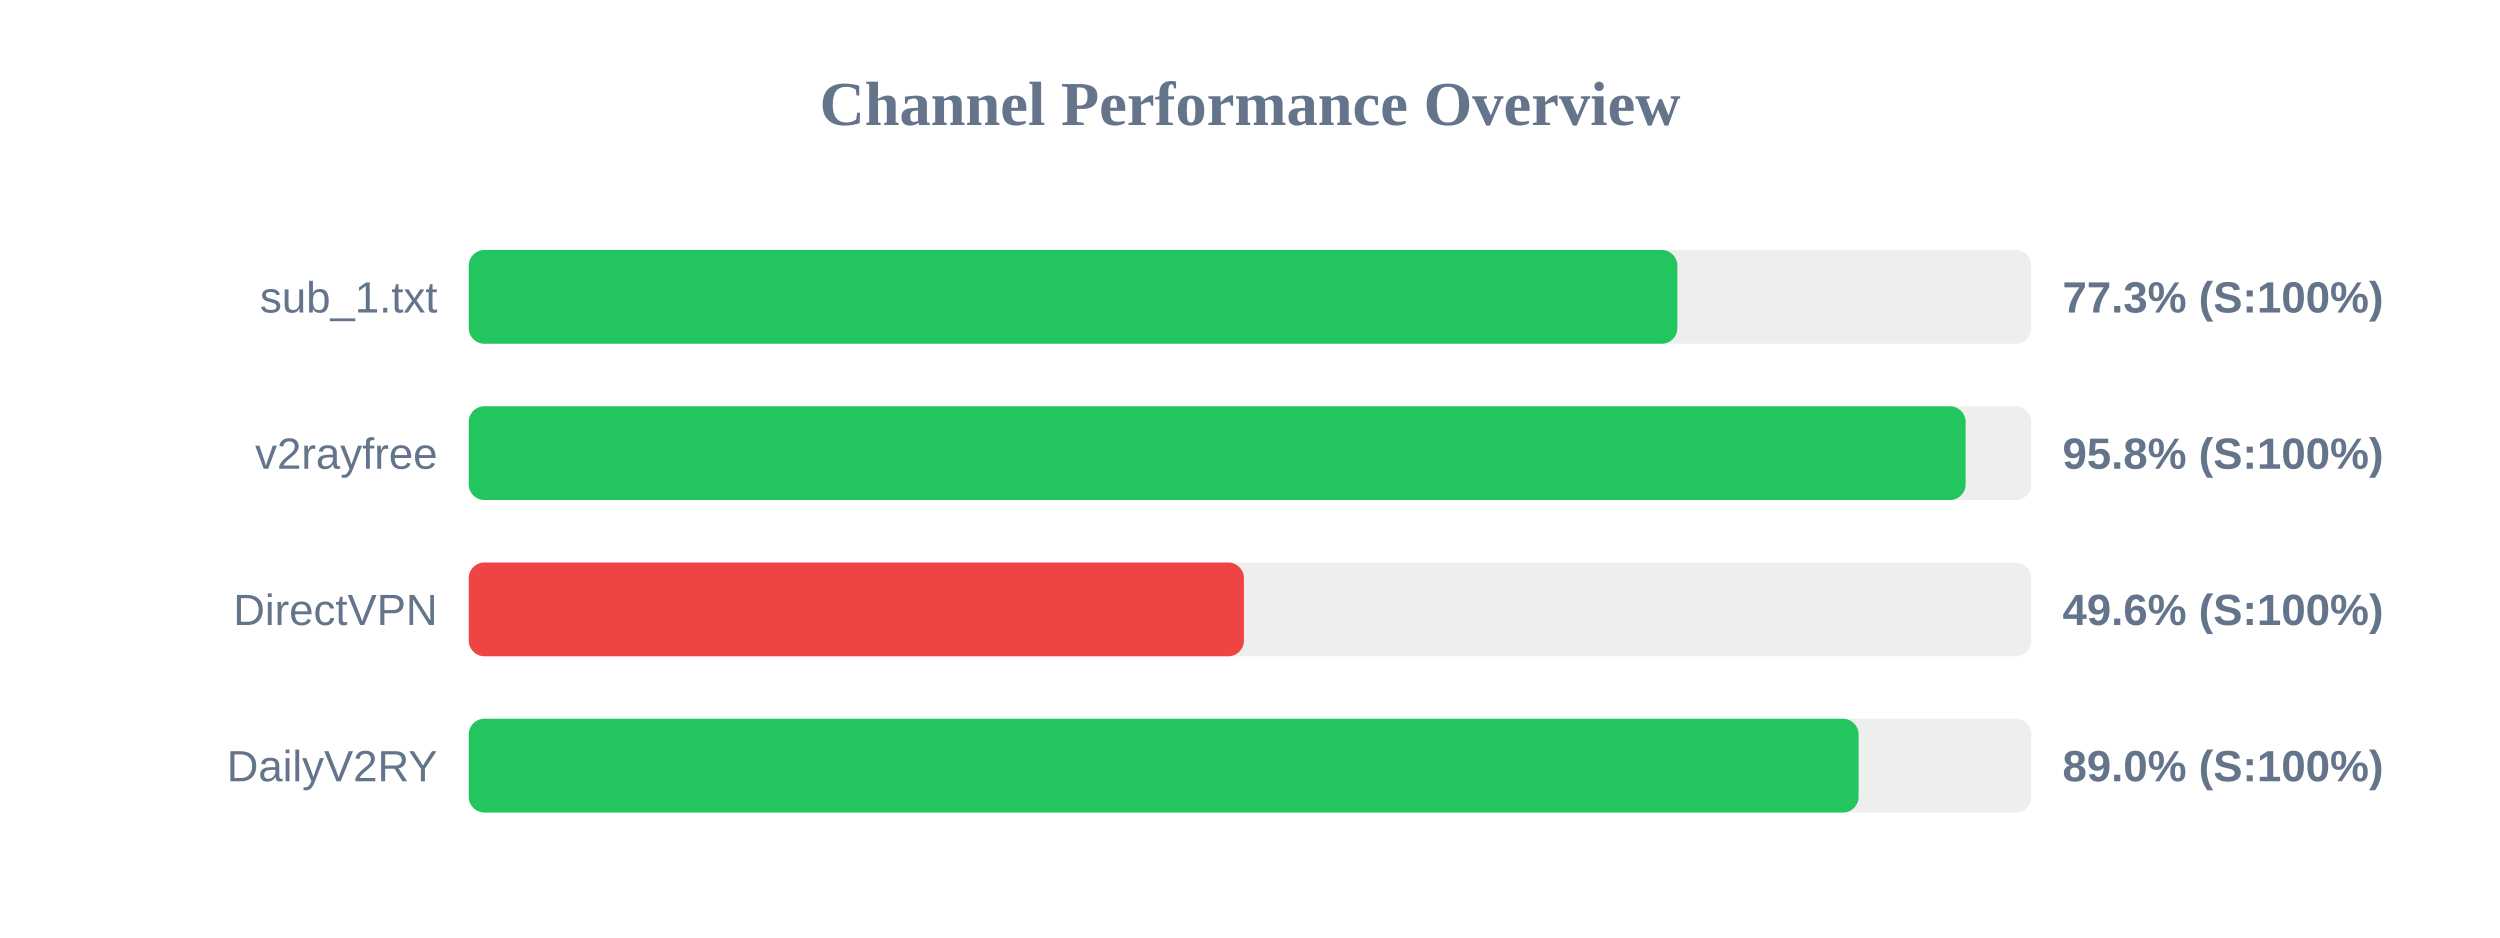
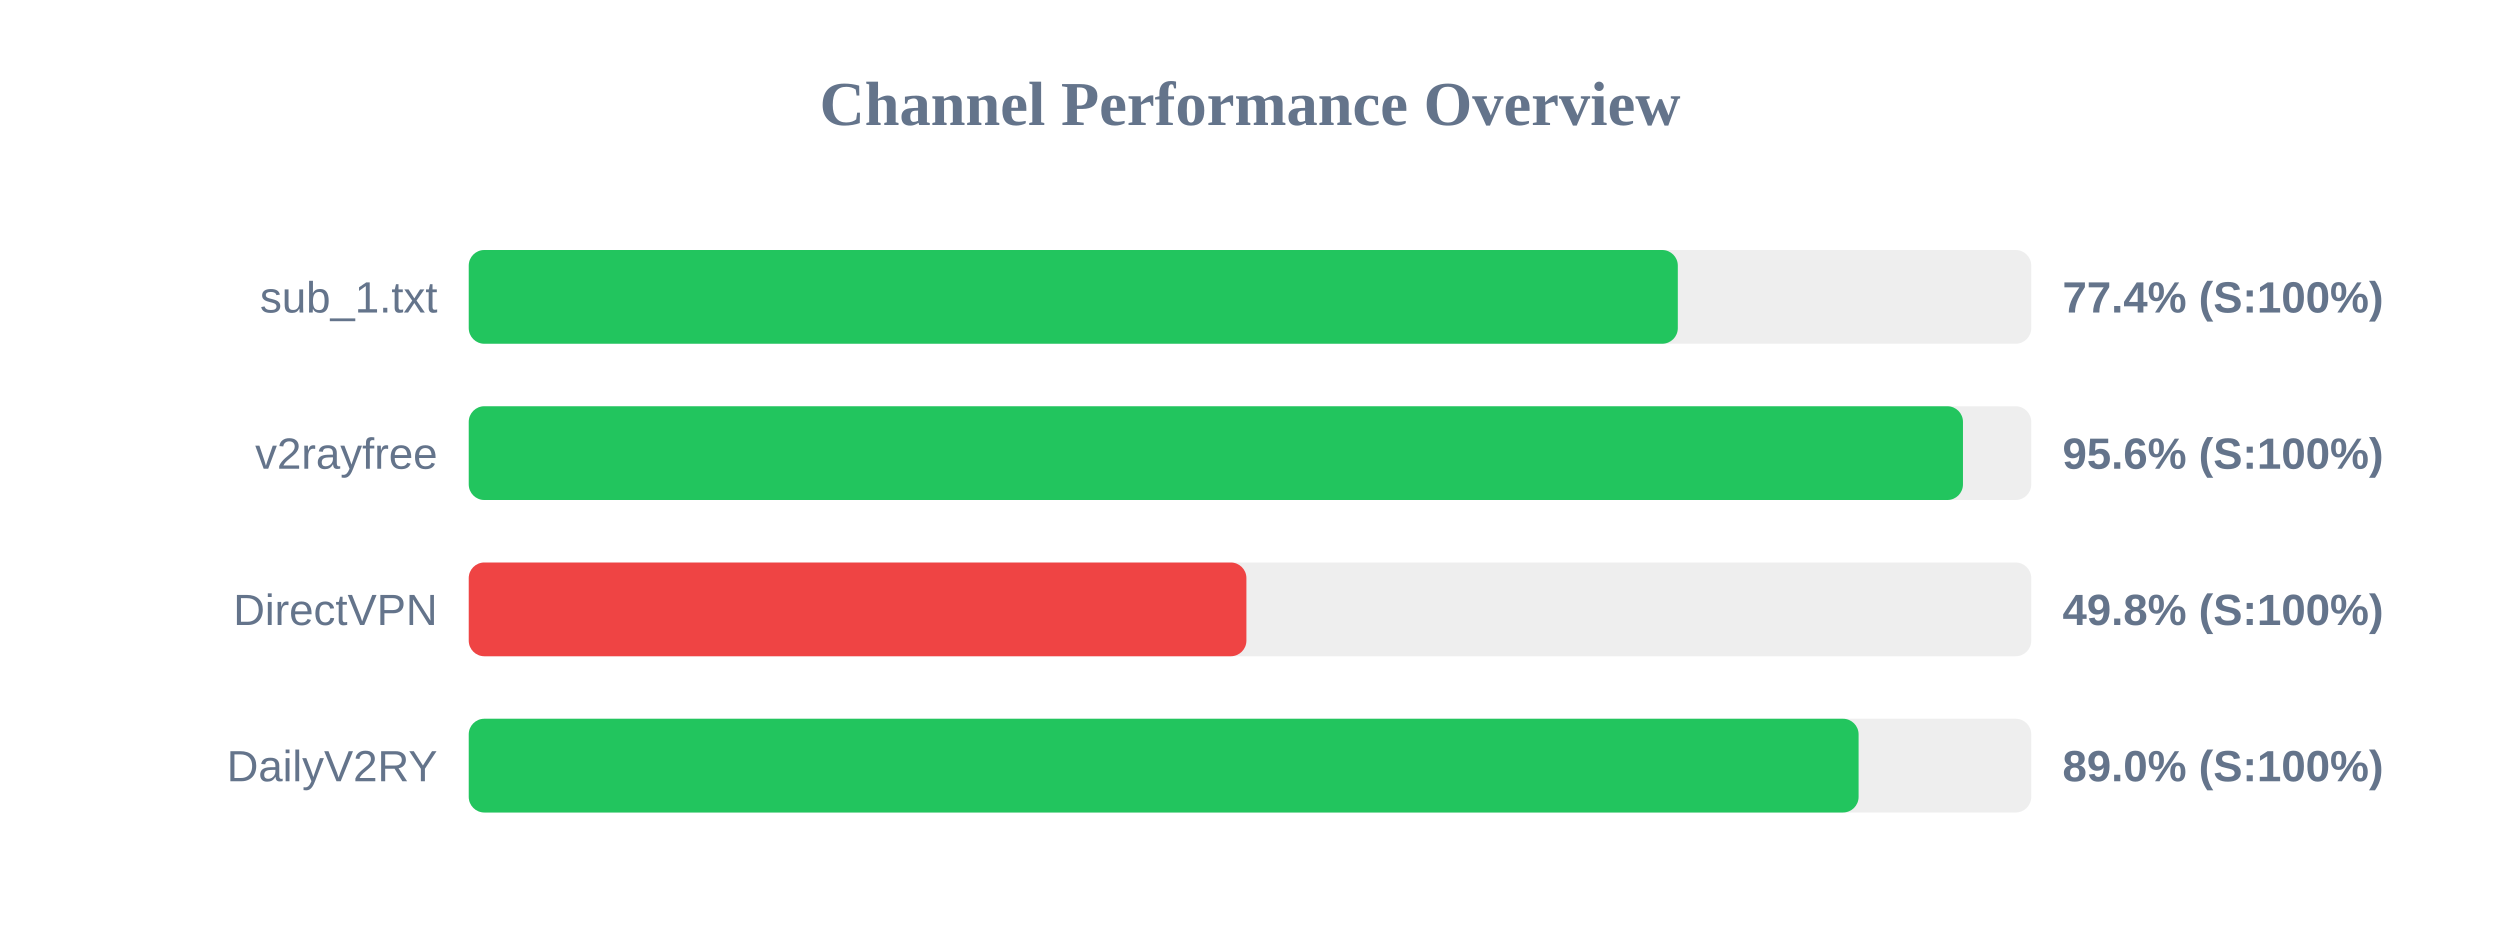
<svg xmlns="http://www.w3.org/2000/svg" width="800" height="300" version="1.1">
  <style>
        .row { font: 14px Arial; fill: #64748b; }
        .score { font: bold 14px Arial; fill: #64748b; }
    </style>
  <text x="400" y="40" text-anchor="middle" font-size="20px" font-weight="bold" fill="#64748b">Channel Performance Overview</text>
  <rect x="150" y="80" width="500" height="30" fill="#eee" rx="5" />
-   <rect x="150" y="80" width="386.75" height="30" fill="#22c55e" rx="5" />
+   <rect x="150" y="80" width="386.9" height="30" fill="#22c55e" rx="5" />
  <text x="140" y="100" text-anchor="end" class="row">sub_1.txt</text>
-   <text x="660" y="100" text-anchor="start" class="score">77.3% (S:100%)</text>
+   <text x="660" y="100" text-anchor="start" class="score">77.4% (S:100%)</text>
  <rect x="150" y="130" width="500" height="30" fill="#eee" rx="5" />
-   <rect x="150" y="130" width="479.0" height="30" fill="#22c55e" rx="5" />
+   <rect x="150" y="130" width="478.15" height="30" fill="#22c55e" rx="5" />
  <text x="140" y="150" text-anchor="end" class="row">v2rayfree</text>
-   <text x="660" y="150" text-anchor="start" class="score">95.8% (S:100%)</text>
+   <text x="660" y="150" text-anchor="start" class="score">95.6% (S:100%)</text>
  <rect x="150" y="180" width="500" height="30" fill="#eee" rx="5" />
-   <rect x="150" y="180" width="248.05" height="30" fill="#ef4444" rx="5" />
+   <rect x="150" y="180" width="248.85" height="30" fill="#ef4444" rx="5" />
  <text x="140" y="200" text-anchor="end" class="row">DirectVPN</text>
-   <text x="660" y="200" text-anchor="start" class="score">49.6% (S:100%)</text>
+   <text x="660" y="200" text-anchor="start" class="score">49.8% (S:100%)</text>
  <rect x="150" y="230" width="500" height="30" fill="#eee" rx="5" />
  <rect x="150" y="230" width="444.75" height="30" fill="#22c55e" rx="5" />
  <text x="140" y="250" text-anchor="end" class="row">DailyV2RY</text>
  <text x="660" y="250" text-anchor="start" class="score">89.0% (S:100%)</text>
</svg>
